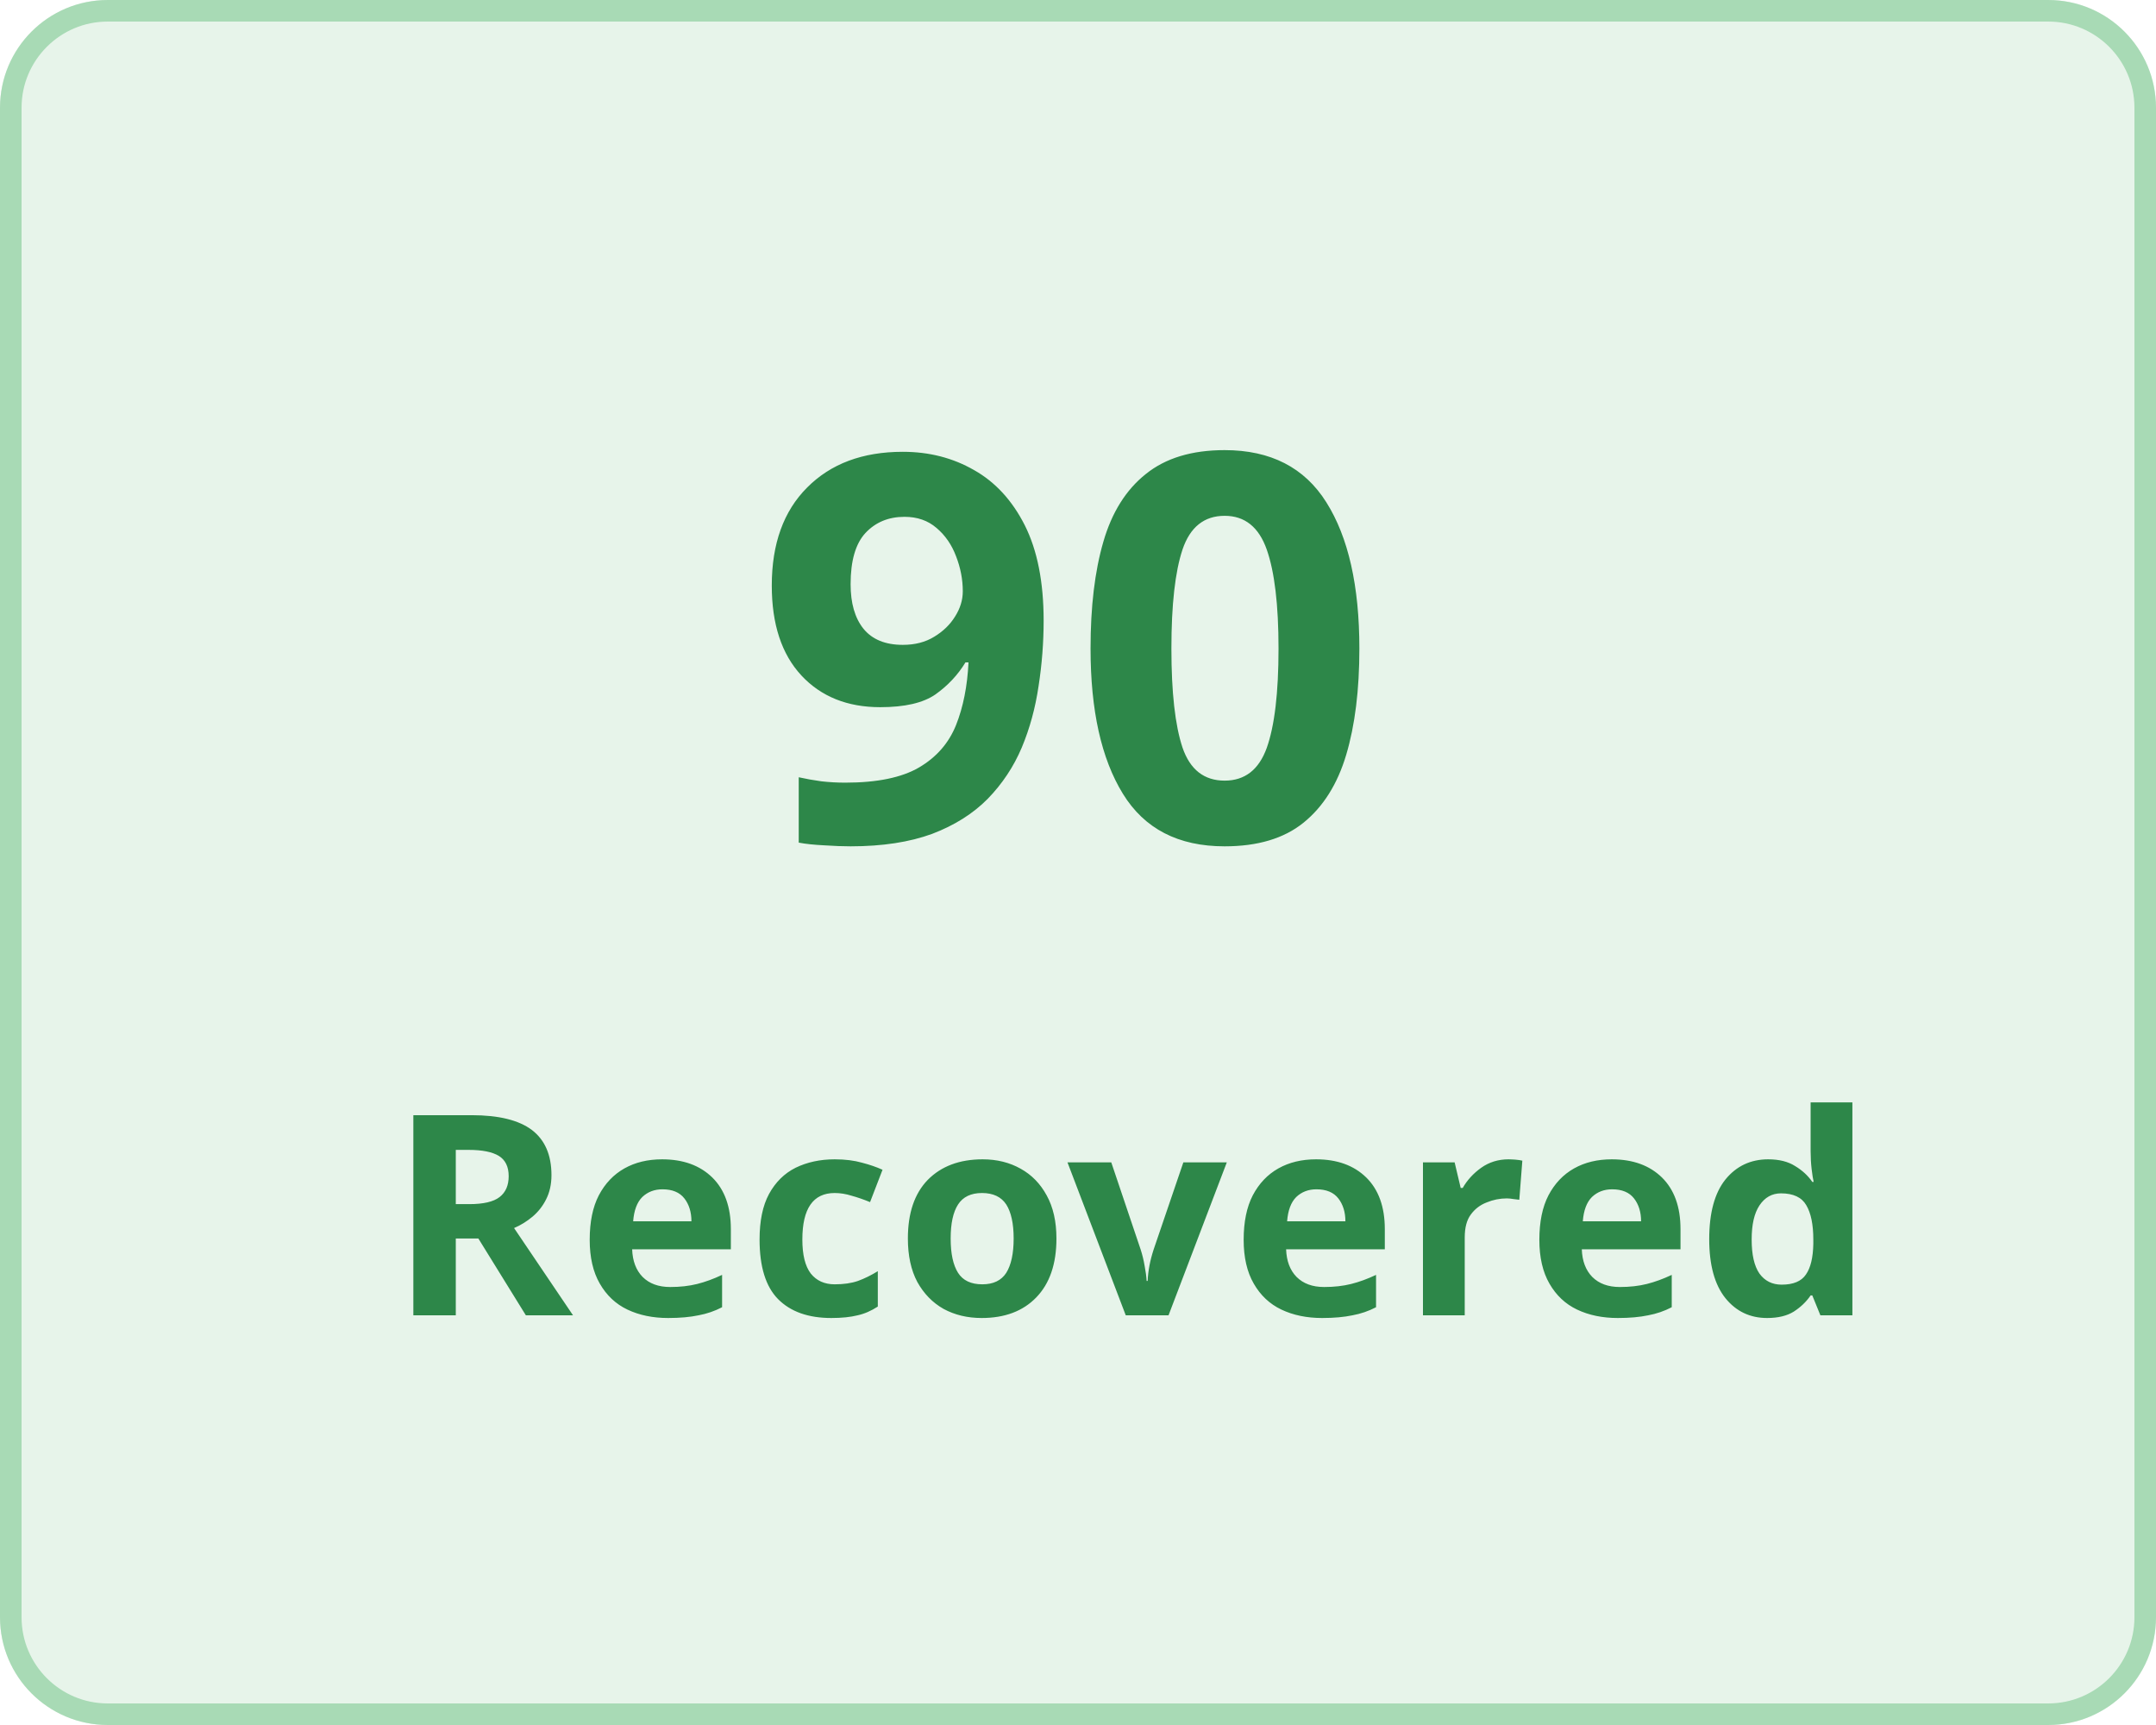
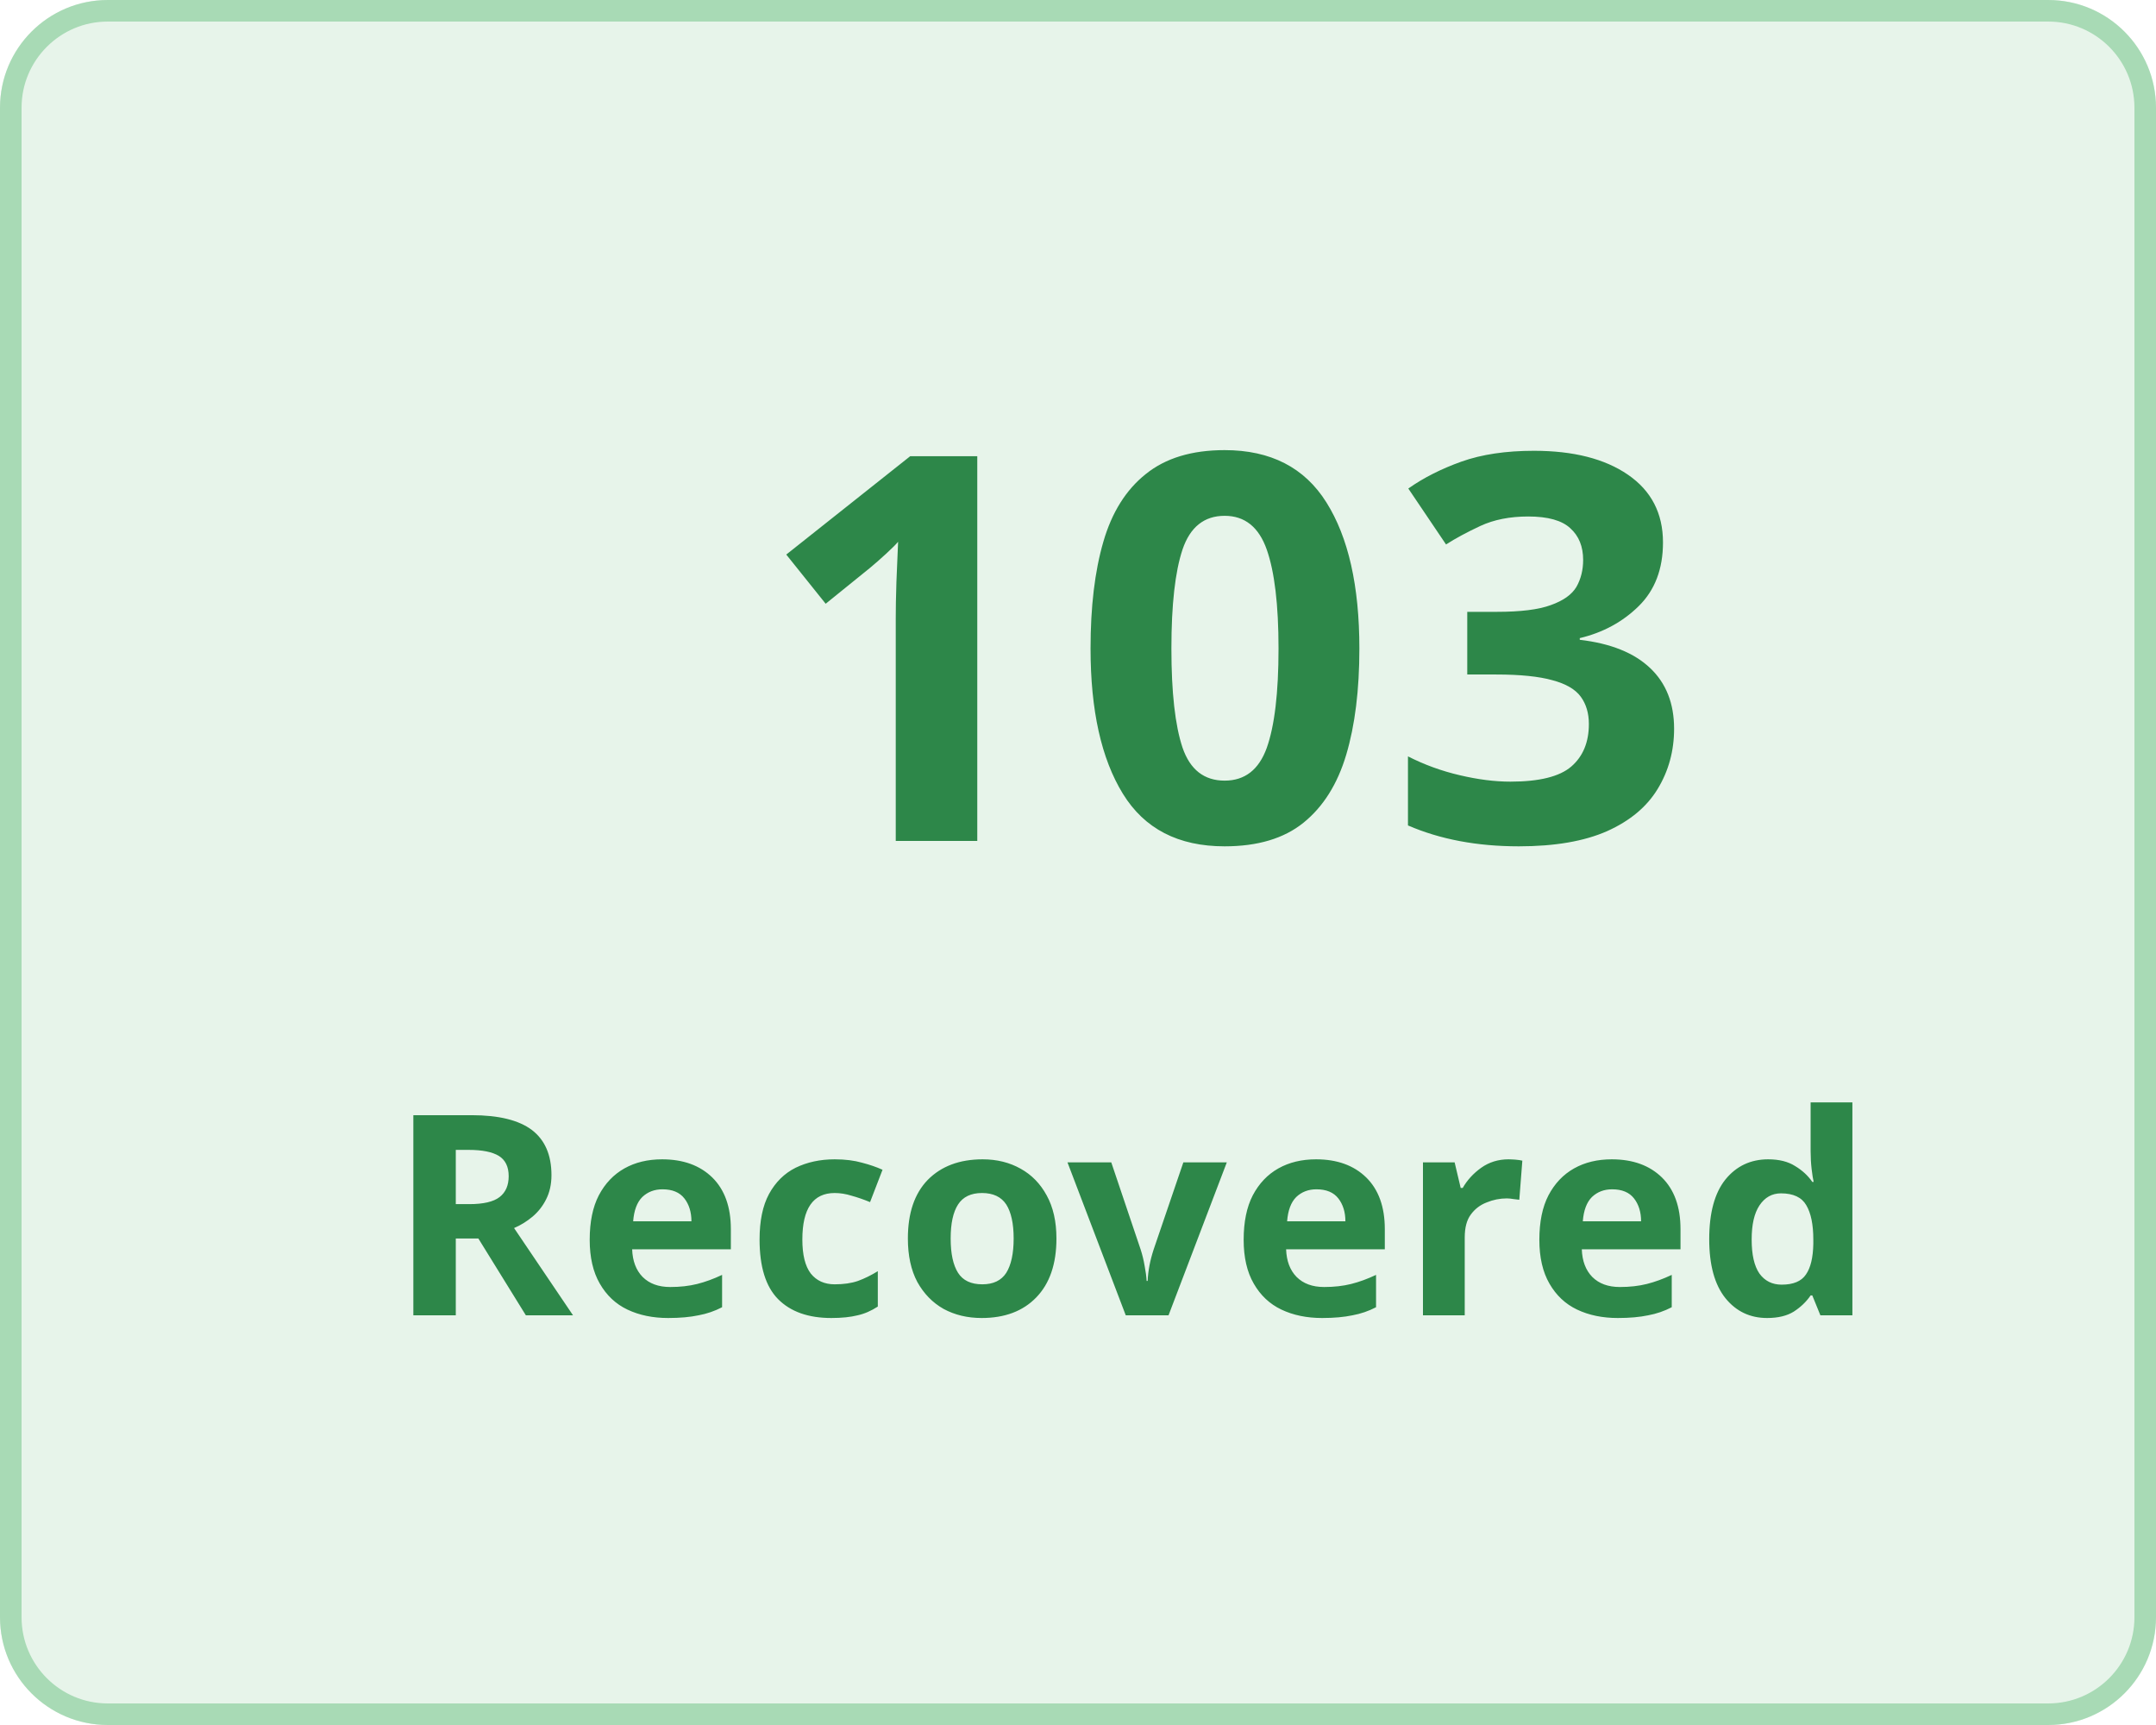
<svg xmlns="http://www.w3.org/2000/svg" width="100" height="80" viewBox="0 0 100 80">
  <g transform="translate(-149 -136)">
    <g transform="translate(149 136)" fill="#e7f4ea" stroke="#a8dab5" stroke-width="1">
      <rect width="100" height="80" rx="5" stroke="none" />
      <rect x="0.5" y="0.5" width="99" height="79" rx="4.5" fill="none" />
    </g>
    <g transform="translate(-3 5)">
      <text transform="translate(187 170)" fill="#2d8749" font-size="25" font-family="Nunito-SemiBold, Nunito" font-weight="600" letter-spacing="0.015em">
-         <tspan x="0" y="0">90</tspan>
+         <tspan x="0" y="0">103</tspan>
      </text>
      <text transform="translate(170 192)" fill="#2d8749" font-size="13" font-family="Nunito-SemiBold, Nunito" font-weight="600" letter-spacing="0.015em">
        <tspan x="0" y="0">Recovered</tspan>
      </text>
    </g>
  </g>
</svg>
